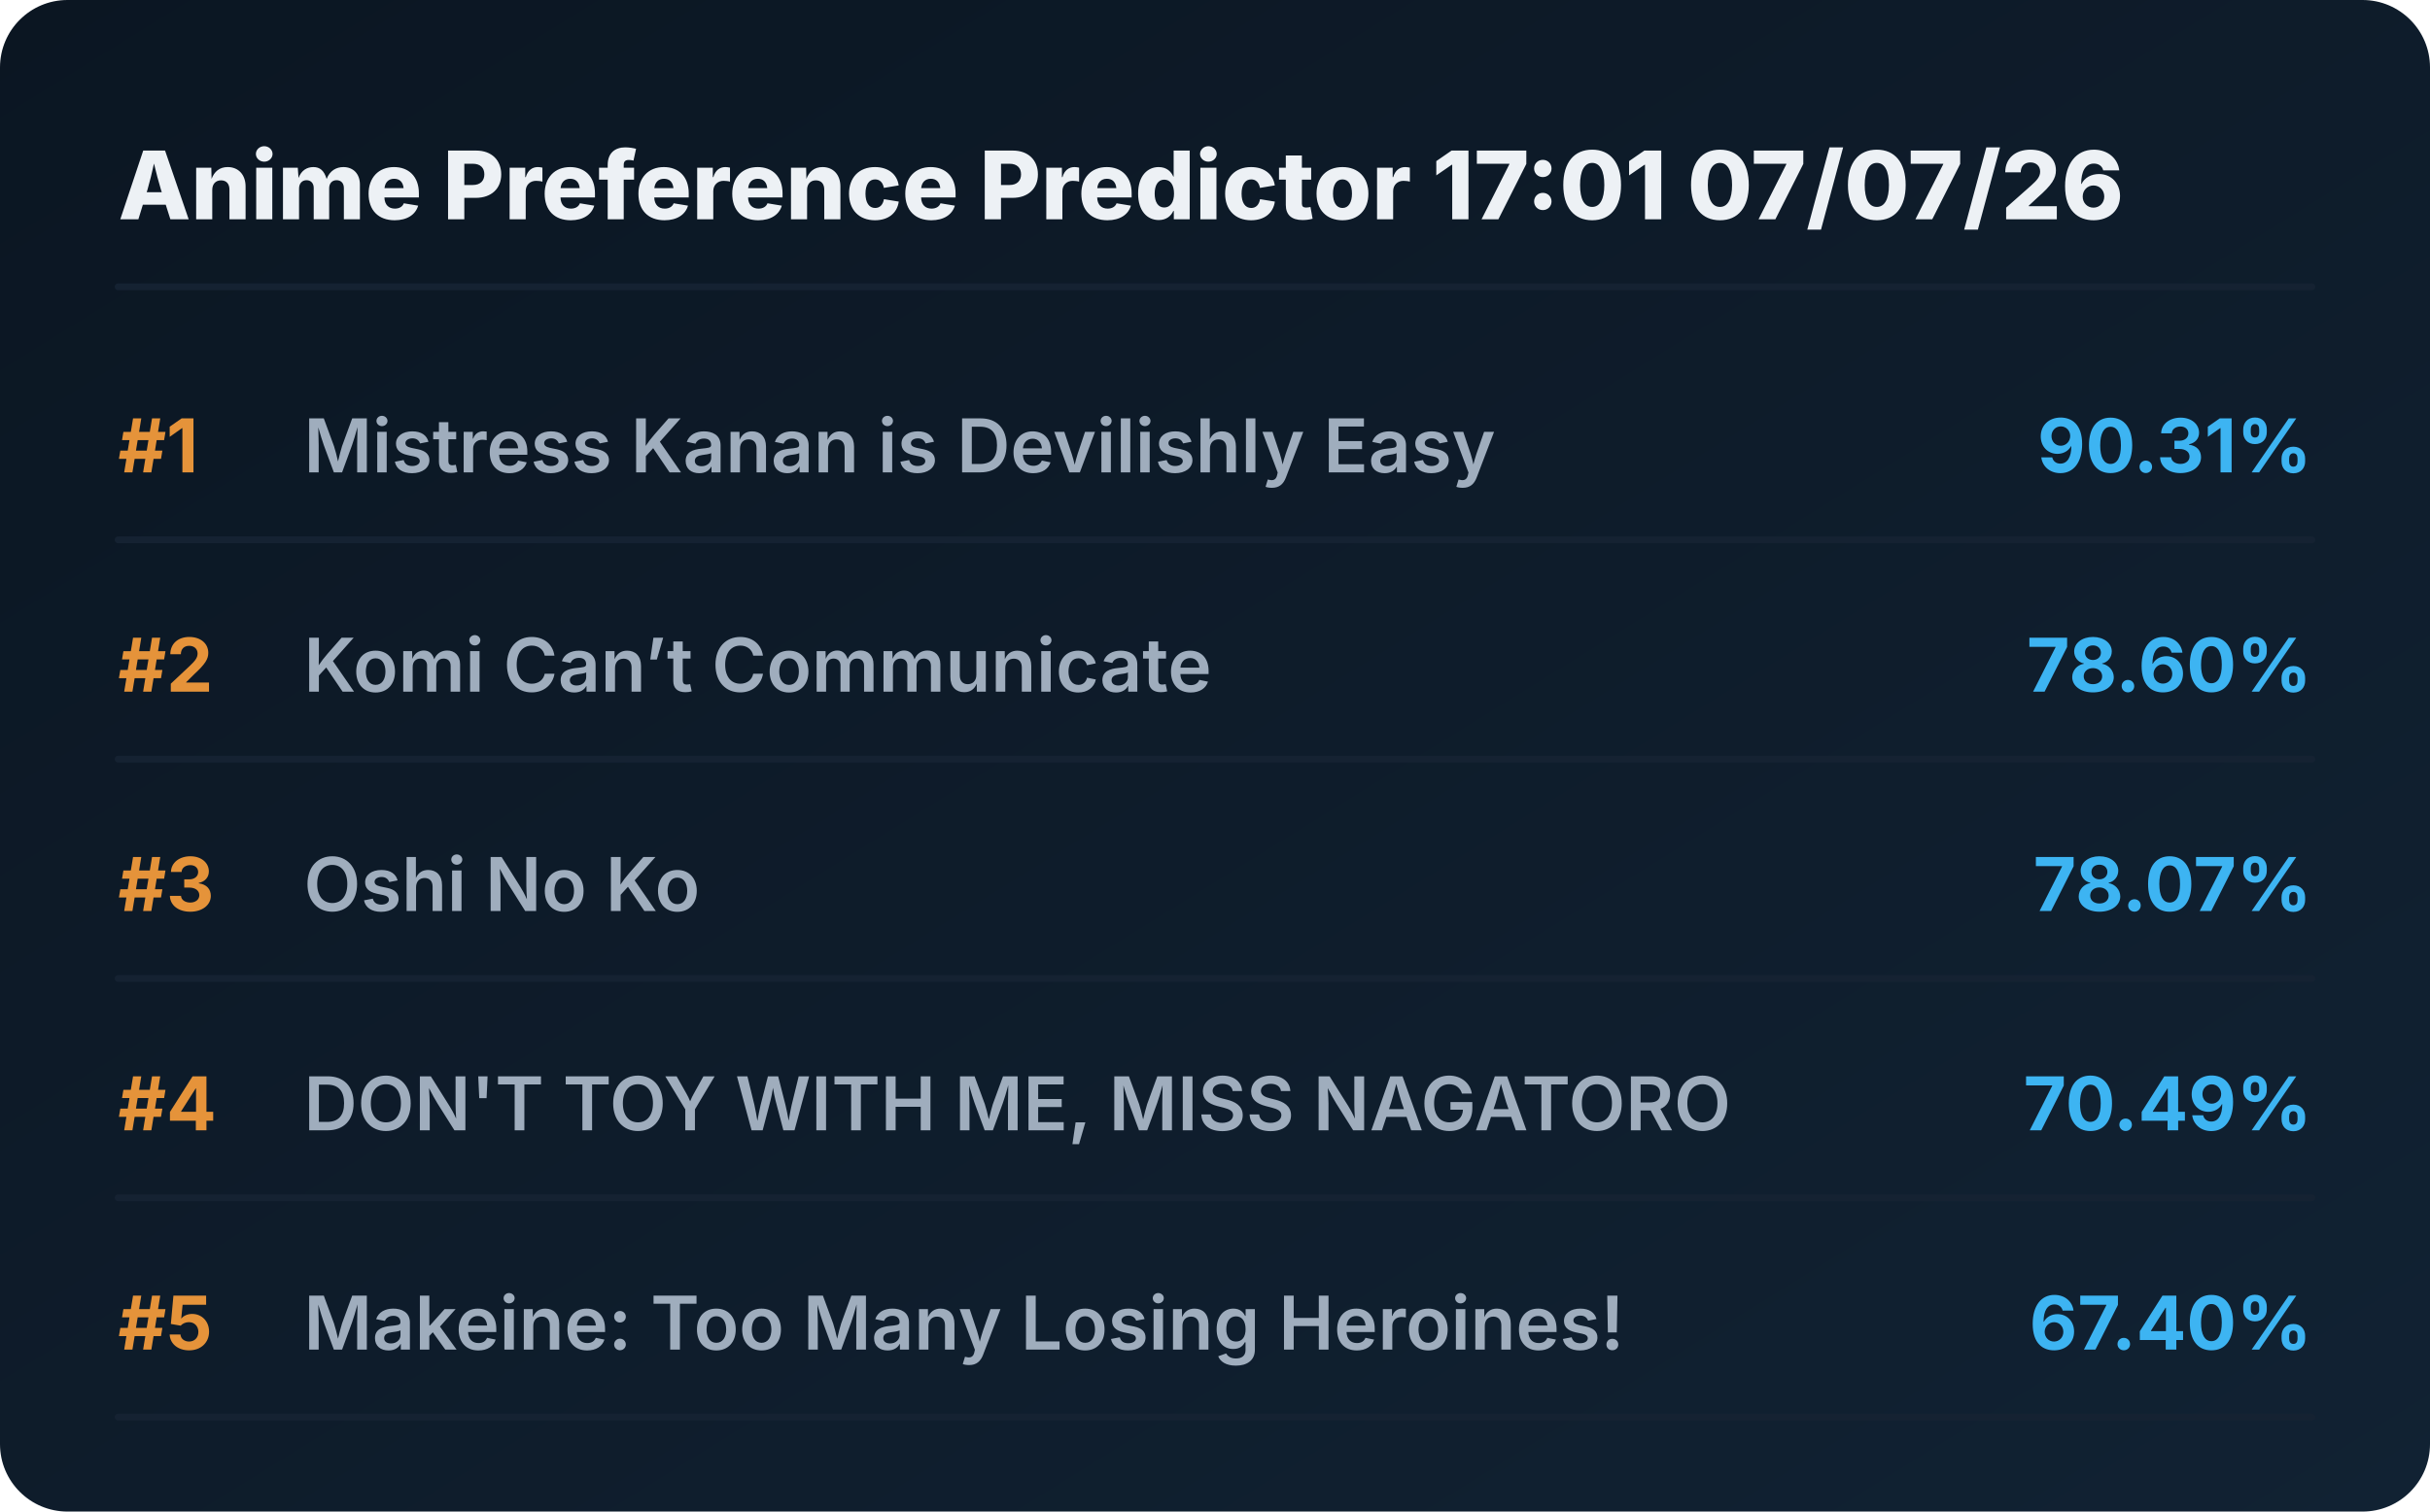
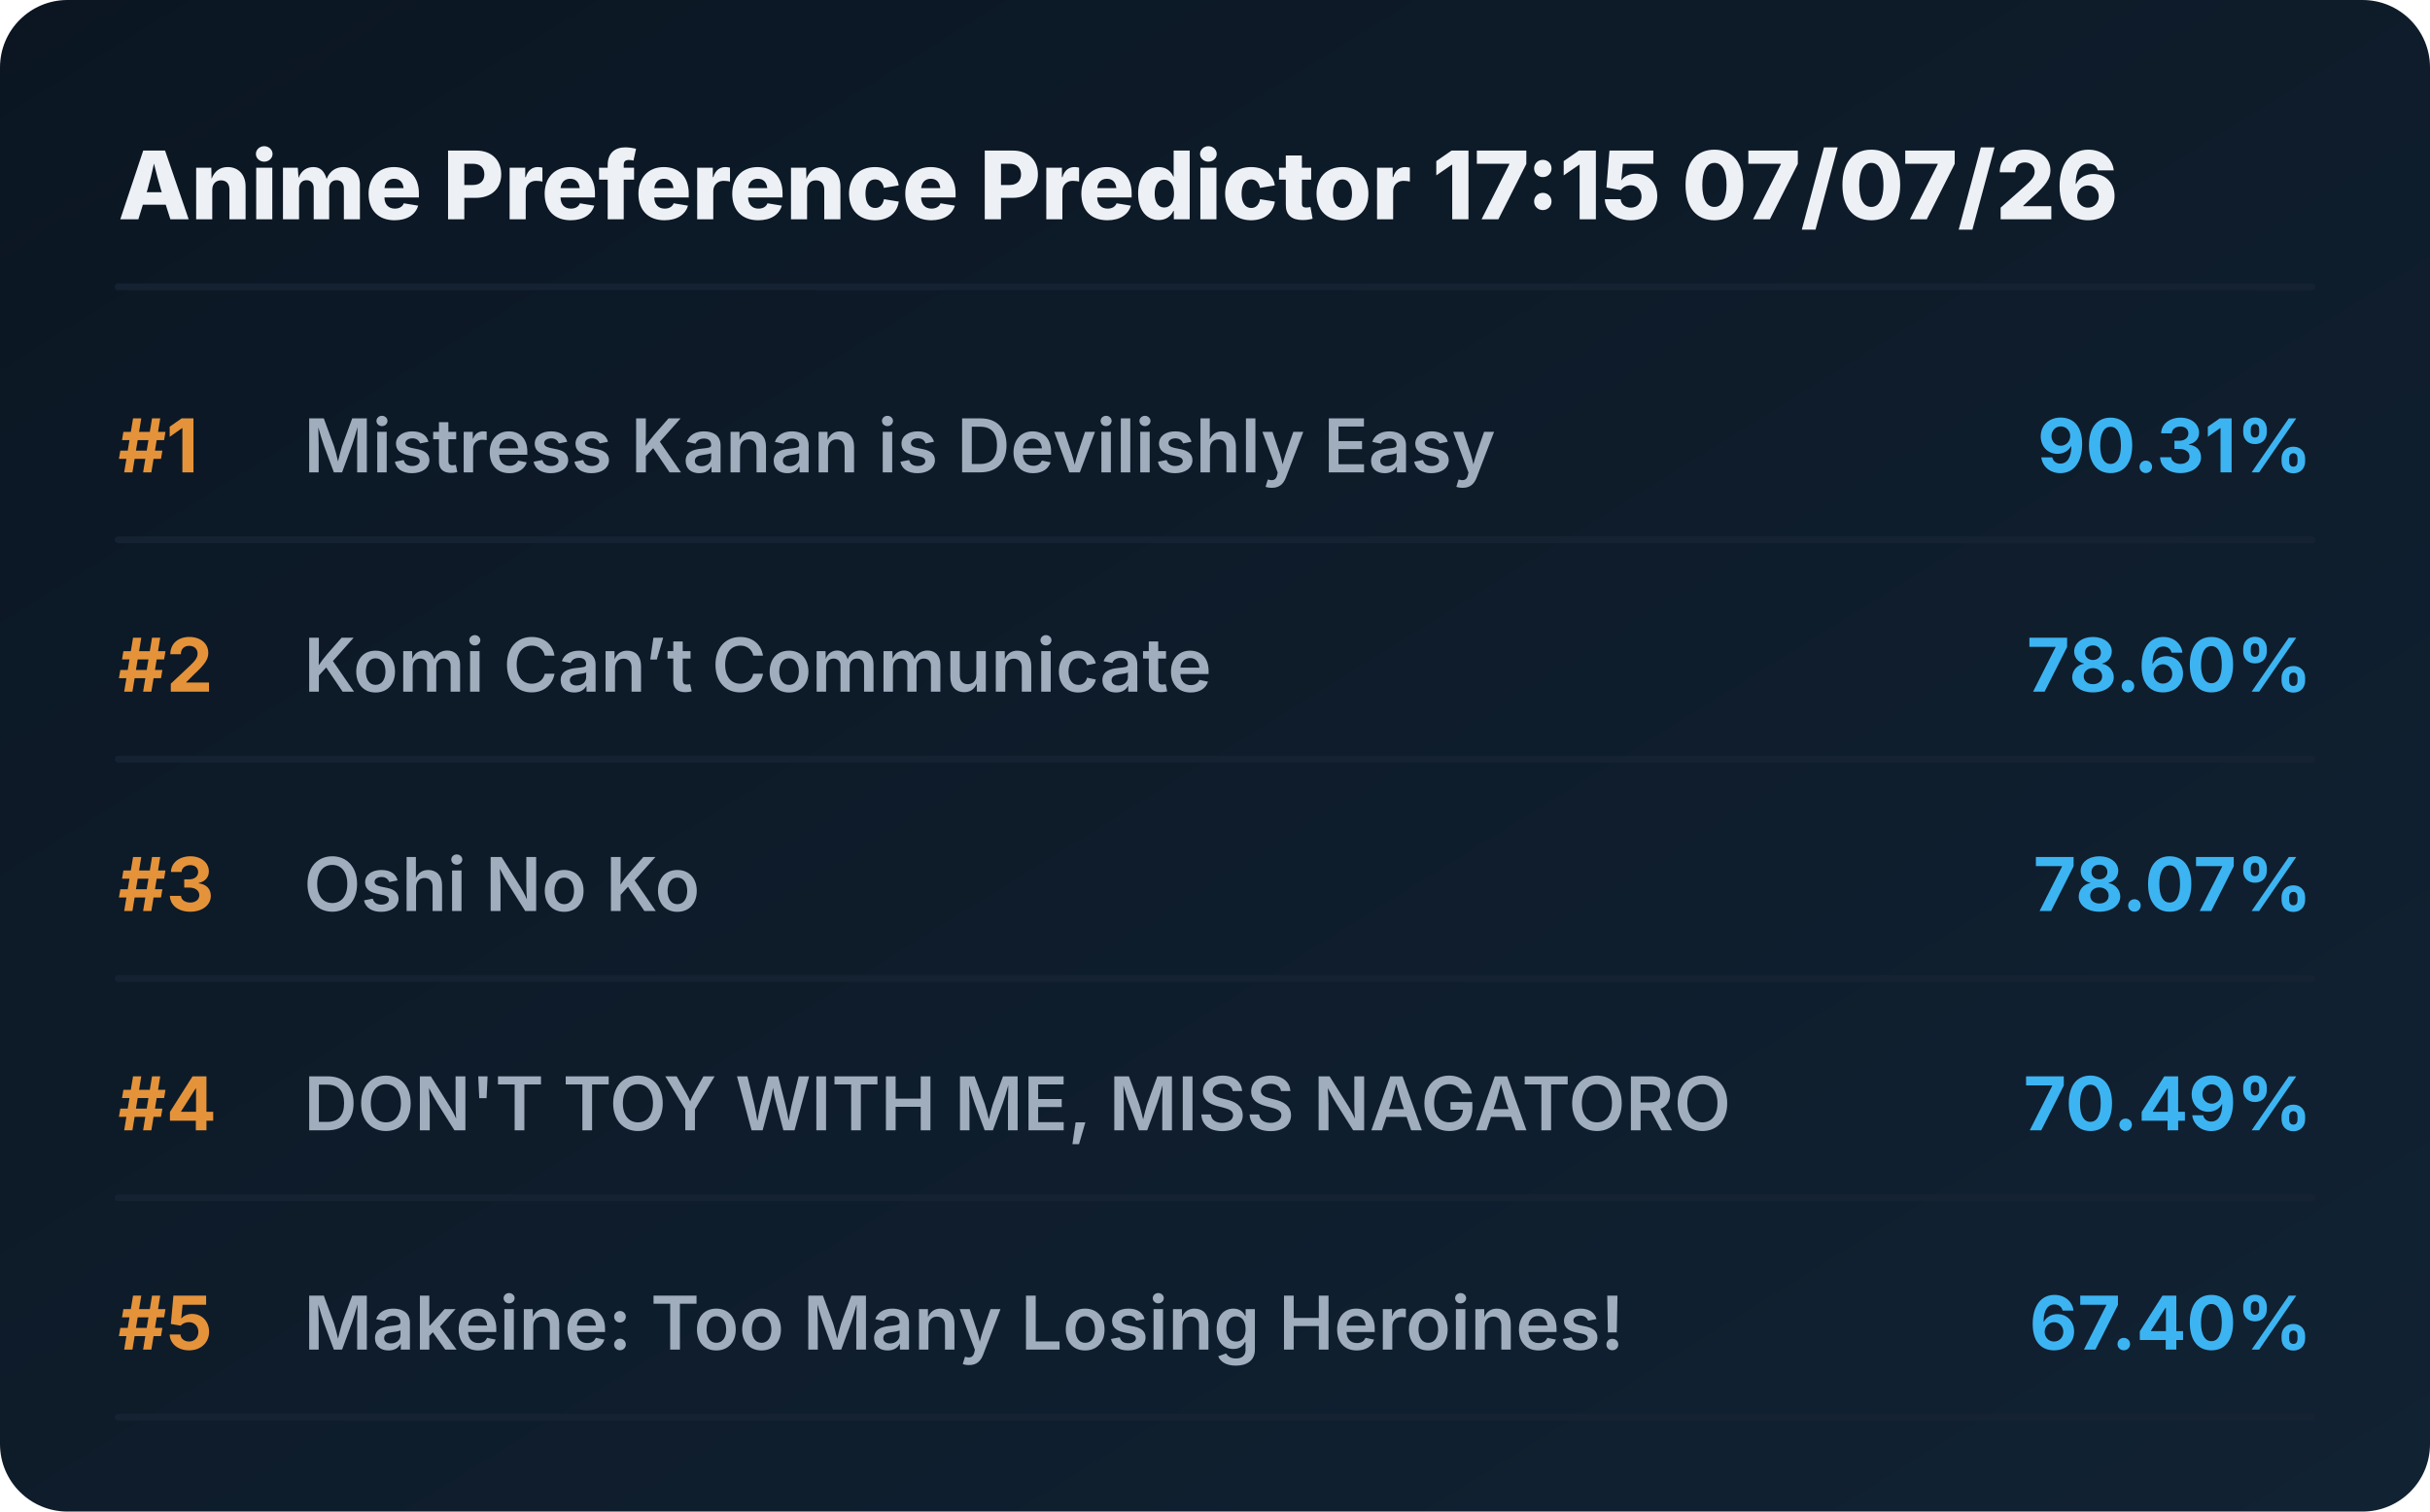
<svg xmlns="http://www.w3.org/2000/svg" viewBox="0 0 720 448" preserveAspectRatio="xMidYMid meet" style="width: 100%; height: auto; max-width: 720px;">
  <defs>
    <linearGradient id="boxGrad" x1="0%" y1="0%" x2="100%" y2="100%">
      <stop offset="0%" stop-color="#0b1622" />
      <stop offset="100%" stop-color="#112233" />
    </linearGradient>
    <clipPath id="titleClip">
      <rect x="90" y="0" width="510" height="100%" />
    </clipPath>
  </defs>
  <style>
    .bg { fill: url(#boxGrad); rx: 20px; }
    .header { font-family: 'Overpass', 'Inter', system-ui, sans-serif; font-weight: 800; font-size: 28px; fill: #edf1f5; }
    .rank { font-family: 'Overpass', 'Inter', system-ui, sans-serif; font-weight: 700; font-size: 22px; fill: #e5933a; }
    .title { font-family: 'Overpass', 'Inter', system-ui, sans-serif; font-weight: 600; font-size: 22px; fill: #9fadbd; }
    .score { font-family: 'Overpass', 'Inter', system-ui, sans-serif; font-weight: 700; font-size: 22px; fill: #3db4f2; }
    .line { stroke: #152232; stroke-width: 2; stroke-linecap: round; }
  </style>
  <rect class="bg" width="720" height="448" />
-   <text x="35" y="65" class="header">Anime Preference Predictor 17:01 07/07/26</text>
+   <text x="35" y="65" class="header">Anime Preference Predictor 17:15 07/07/26</text>
  <line x1="35" y1="85" x2="685" y2="85" class="line" />
  <g transform="translate(0, 0)">
    <text x="35" y="140" class="rank">#1</text>
    <text x="90" y="140" class="title">Mistress Kanan is Devilishly Easy</text>
    <text x="685" y="140" class="score" text-anchor="end">90.31%</text>
    <line x1="35" y1="160" x2="685" y2="160" class="line" />
  </g>
  <g transform="translate(0, 65)">
    <text x="35" y="140" class="rank">#2</text>
    <text x="90" y="140" class="title">Komi Can’t Communicate</text>
    <text x="685" y="140" class="score" text-anchor="end">78.60%</text>
    <line x1="35" y1="160" x2="685" y2="160" class="line" />
  </g>
  <g transform="translate(0, 130)">
    <text x="35" y="140" class="rank">#3</text>
    <text x="90" y="140" class="title">Oshi No Ko</text>
    <text x="685" y="140" class="score" text-anchor="end">78.07%</text>
    <line x1="35" y1="160" x2="685" y2="160" class="line" />
  </g>
  <g transform="translate(0, 195)">
    <text x="35" y="140" class="rank">#4</text>
    <text x="90" y="140" class="title">DON'T TOY WITH ME, MISS NAGATORO</text>
    <text x="685" y="140" class="score" text-anchor="end">70.49%</text>
    <line x1="35" y1="160" x2="685" y2="160" class="line" />
  </g>
  <g transform="translate(0, 260)">
    <text x="35" y="140" class="rank">#5</text>
    <text x="90" y="140" class="title">Makeine: Too Many Losing Heroines!</text>
    <text x="685" y="140" class="score" text-anchor="end">67.40%</text>
    <line x1="35" y1="160" x2="685" y2="160" class="line" />
  </g>
</svg>
